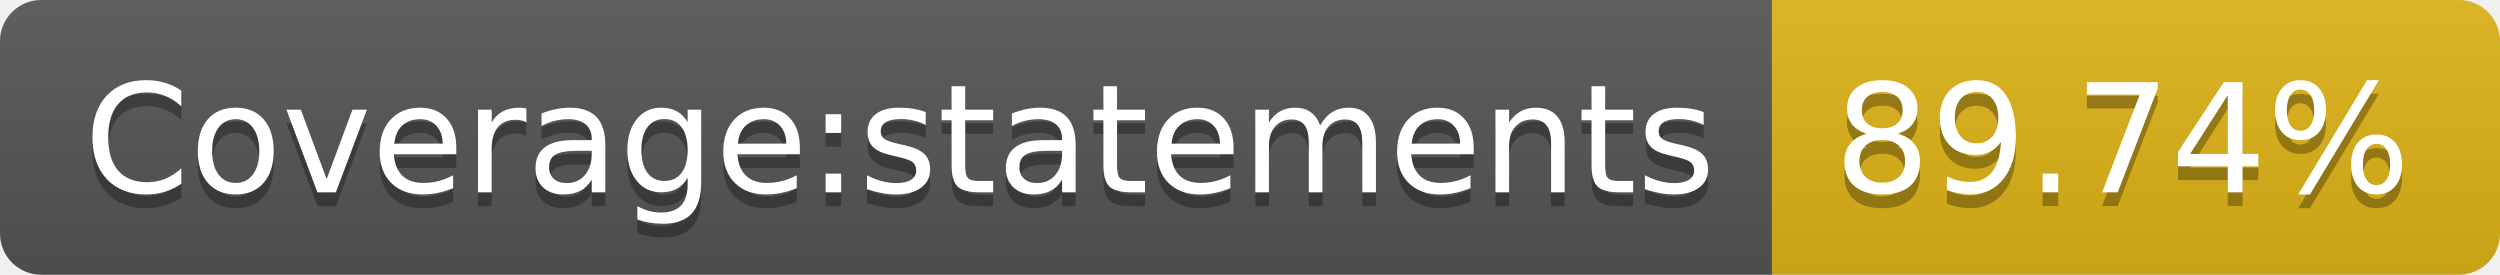
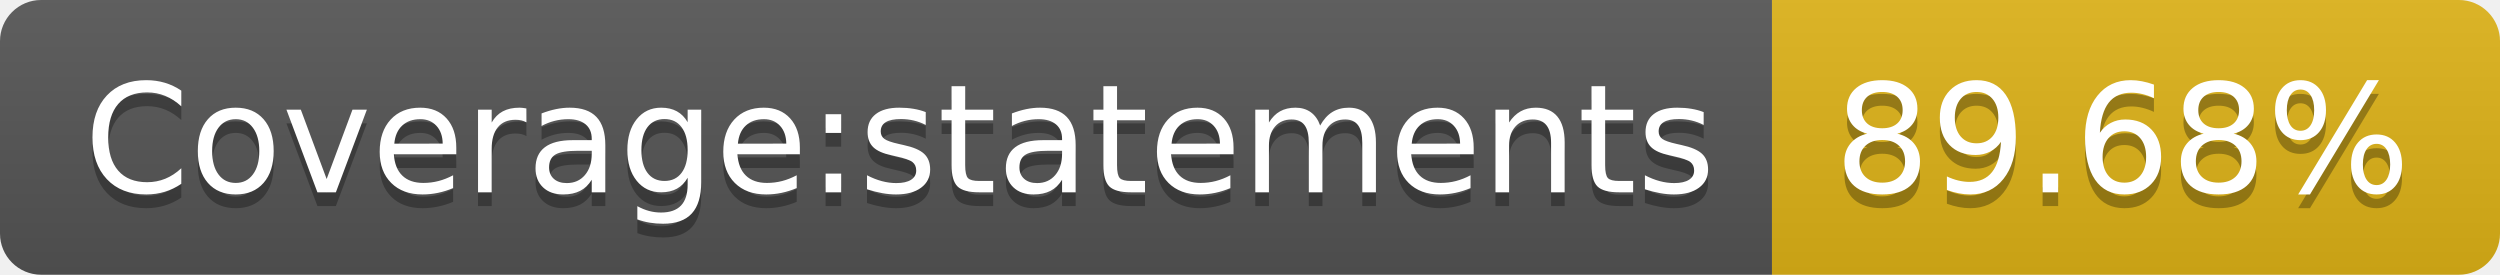
<svg xmlns="http://www.w3.org/2000/svg" width="182" height="20">
  <linearGradient id="s" x2="0" y2="100%">
    <stop offset="0" stop-color="#bbb" stop-opacity=".1" />
    <stop offset="1" stop-opacity=".1" />
  </linearGradient>
  <clipPath id="r">
    <rect width="182" height="20" rx="3" fill="#fff" />
  </clipPath>
  <g clip-path="url(#r)">
    <rect width="129" height="20" fill="#555" />
    <rect x="129" width="53" height="20" fill="#dfb317" />
    <rect width="182" height="20" fill="url(#s)" />
  </g>
  <g fill="#fff" text-anchor="middle" font-family="Verdana,Geneva,DejaVu Sans,sans-serif" text-rendering="geometricPrecision" font-size="110">
    <text x="655" y="150" fill="#010101" fill-opacity=".3" transform="scale(.1)" textLength="1190">Coverage:statements</text>
    <text x="655" y="140" transform="scale(.1)" textLength="1190">Coverage:statements</text>
-     <text x="1545" y="150" fill="#010101" fill-opacity=".3" transform="scale(.1)" textLength="430">89.74%</text>
-     <text x="1545" y="140" transform="scale(.1)" textLength="430">89.74%</text>
+     <text x="1545" y="150" fill="#010101" fill-opacity=".3" transform="scale(.1)" textLength="430">89.68%</text>
+     <text x="1545" y="140" transform="scale(.1)" textLength="430">89.68%</text>
  </g>
</svg>
